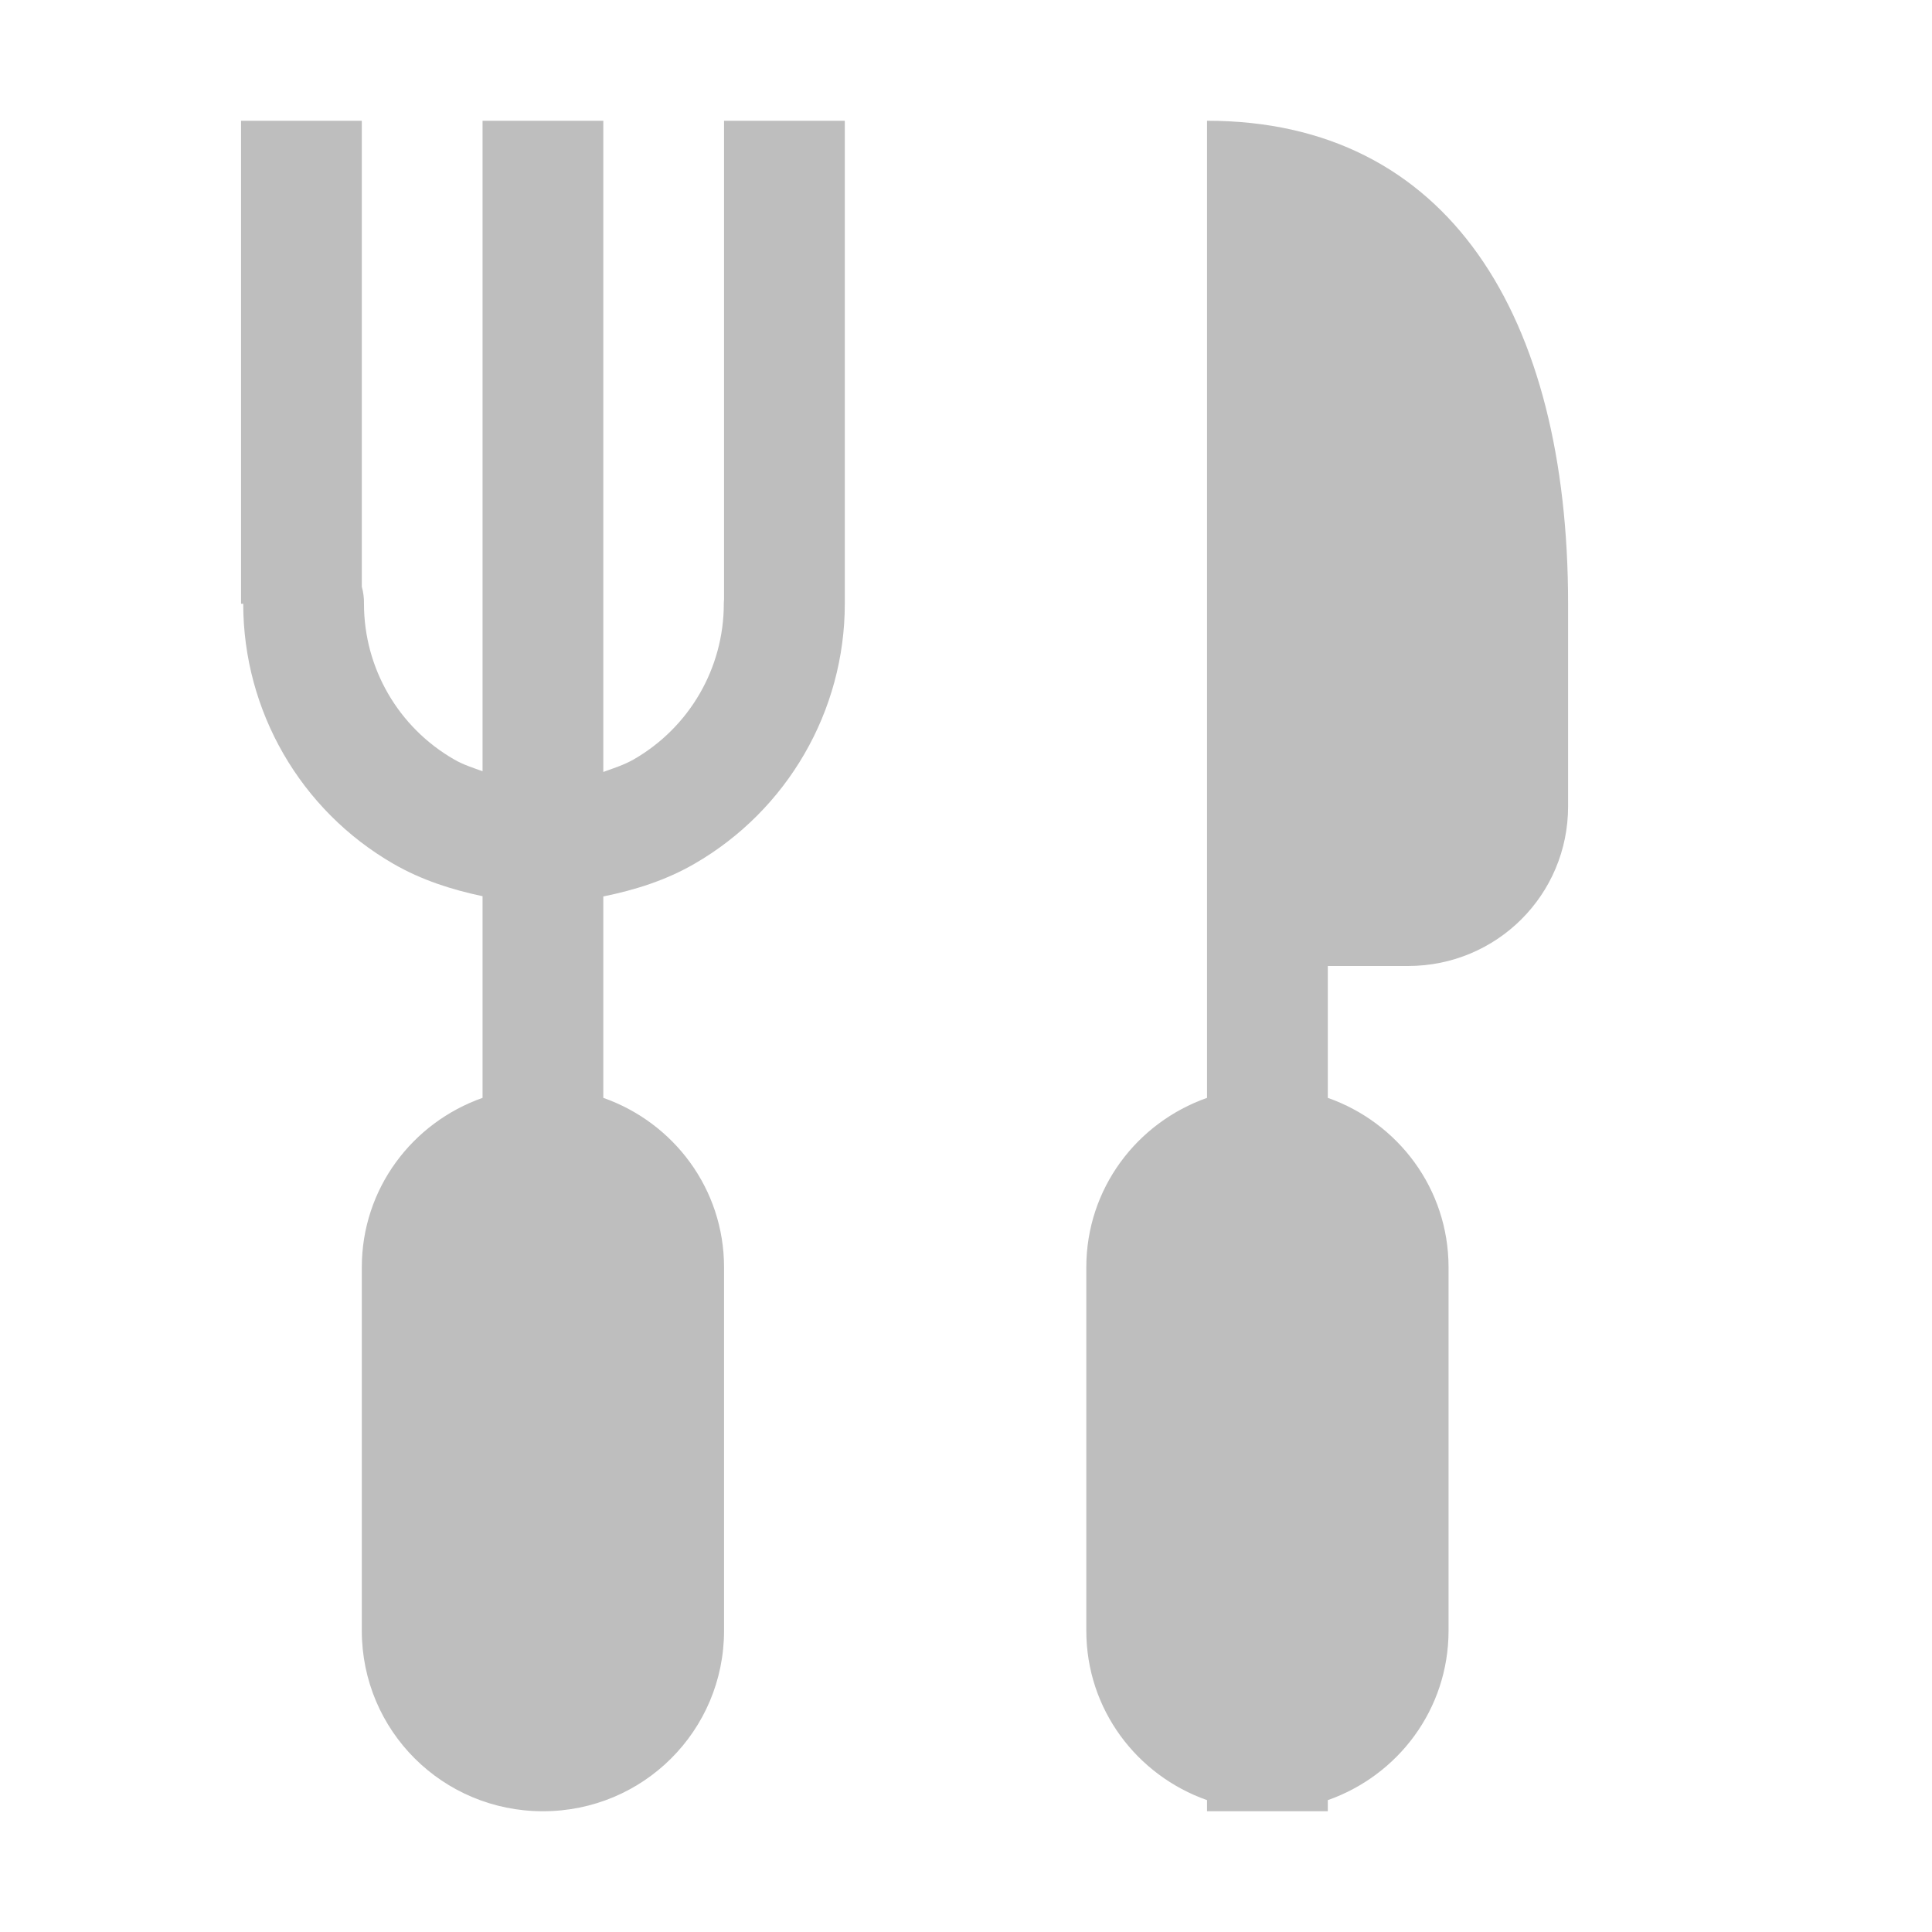
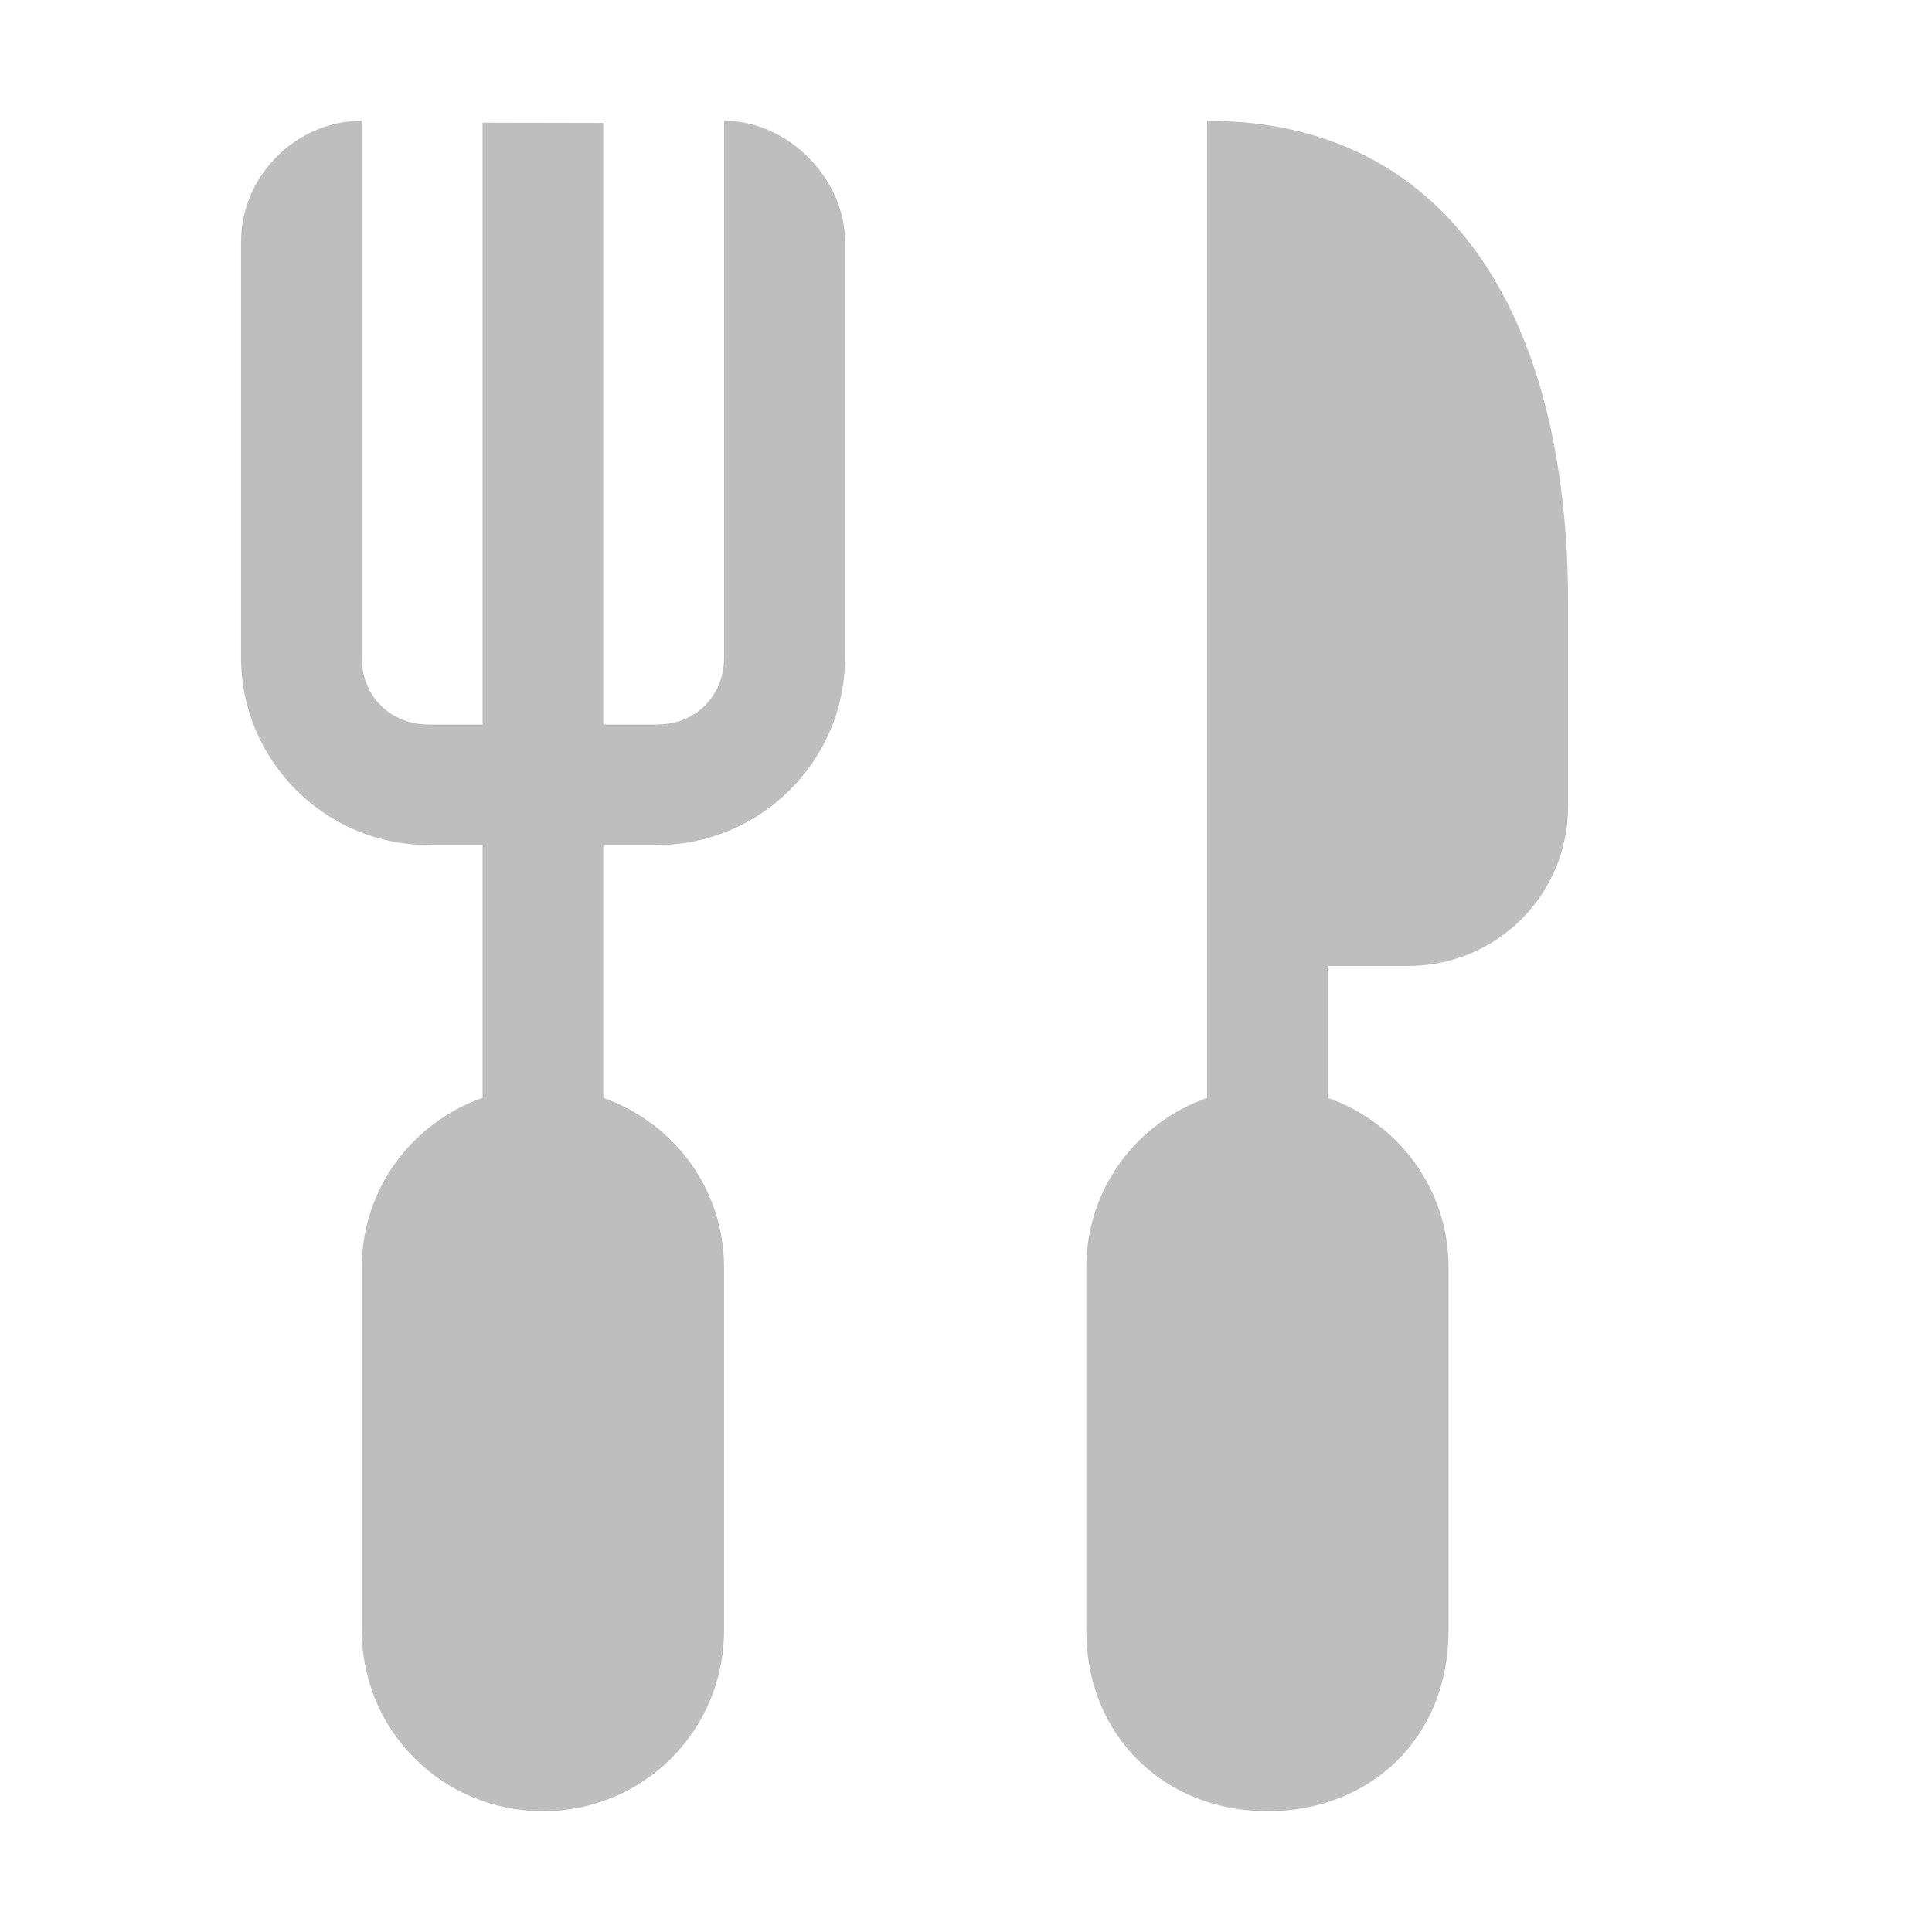
<svg xmlns="http://www.w3.org/2000/svg" xmlns:ns1="http://www.openswatchbook.org/uri/2009/osb" height="16" id="svg7384" version="1.1" viewBox="0 0 16 16" width="16">
  <defs id="defs7386">
    <linearGradient gradientTransform="matrix(-2.736579,0.2820293,-0.1890831,-0.9998832,239.5401,-879.4556)" id="linearGradient19282" ns1:paint="solid">
      <stop id="stop19284" offset="0" style="stop-color:#666666;stop-opacity:1;" />
    </linearGradient>
  </defs>
  <g id="layer9" style="display:inline" transform="translate(-461.0037,-481)" />
  <g id="layer10" style="display:inline" transform="translate(-461.0037,-481)" />
  <g id="layer11" transform="translate(-461.0037,-481)" />
  <g id="layer13" style="display:inline" transform="translate(-461.0037,-481)" />
  <g id="layer14" transform="translate(-461.0037,-481)" />
  <g id="layer15" style="display:inline" transform="translate(-461.0037,-481)" />
  <g id="g71291" style="display:inline" transform="translate(-461.0037,-481)" />
  <g id="g4953" style="display:inline" transform="translate(-461.0037,-481)">
-     <path d="m 471,482 v 7 1.092 c -0.582,0.205 -1,0.752 -1,1.404 v 3.008 c 0,0.652 0.418,1.199 1,1.404 V 496 h 0.5 0.5 v -0.092 c 0.582,-0.205 1,-0.752 1,-1.404 v -3.008 c 0,-0.652 -0.418,-1.199 -1,-1.404 V 489 h 0.664 c 0.735,0 1.326,-0.589 1.326,-1.322 V 486 c 0,-2.382 -0.99,-4 -2.99,-4 z" id="rect6072" style="opacity:1;vector-effect:none;fill:#bebebe;fill-opacity:1;stroke:none;stroke-width:26.074;stroke-linecap:round;stroke-linejoin:miter;stroke-miterlimit:4;stroke-dasharray:none;stroke-dashoffset:0;stroke-opacity:1;marker:none;marker-start:none;marker-mid:none;marker-end:none;paint-order:normal" />
-     <path d="m 463,482 v 4 h 0.018 c 0,0.888 0.474,1.71 1.244,2.154 0.232,0.134 0.483,0.214 0.738,0.268 v 1.67 c -0.582,0.205 -1,0.752 -1,1.404 v 3.008 c 0,0.829 0.669,1.496 1.5,1.496 0.831,0 1.5,-0.667 1.5,-1.496 v -3.008 c 0,-0.652 -0.418,-1.199 -1,-1.404 v -1.668 c 0.261,-0.053 0.517,-0.133 0.754,-0.27 0.77,-0.444 1.246,-1.266 1.246,-2.154 v -4 h -1 v 3.963 c -0.001,0.012 -0.002,0.025 -0.002,0.037 0,0.533 -0.284,1.023 -0.746,1.289 -0.08,0.046 -0.167,0.073 -0.252,0.104 V 482 h -1 v 5.387 c -0.08,-0.029 -0.161,-0.054 -0.236,-0.098 -0.462,-0.266 -0.746,-0.756 -0.746,-1.289 8.7e-4,-0.048 -0.005,-0.095 -0.018,-0.141 V 482 Z" id="rect6078" style="opacity:1;vector-effect:none;fill:#bebebe;fill-opacity:1;stroke:none;stroke-width:24;stroke-linecap:round;stroke-linejoin:miter;stroke-miterlimit:4;stroke-dasharray:none;stroke-dashoffset:0;stroke-opacity:1;marker:none;marker-start:none;marker-mid:none;marker-end:none;paint-order:normal" />
+     <path d="m 471,482 v 7 1.092 c -0.582,0.205 -1,0.752 -1,1.404 v 3.008 c 0,0.877 0.653,1.496 1.5,1.496 0.855,0 1.5,-0.609 1.5,-1.496 v -3.008 c 0,-0.652 -0.418,-1.199 -1,-1.404 V 489 h 0.664 c 0.735,0 1.326,-0.589 1.326,-1.322 V 486 c 0,-2.382 -0.99,-4 -2.99,-4 z" id="rect6072" style="opacity:1;vector-effect:none;fill:#bebebe;fill-opacity:1;stroke:none;stroke-width:26.074;stroke-linecap:round;stroke-linejoin:miter;stroke-miterlimit:4;stroke-dasharray:none;stroke-dashoffset:0;stroke-opacity:1;marker:none;marker-start:none;marker-mid:none;marker-end:none;paint-order:normal" />
+     <path d="m 463,483 v 3.449 c 0,0.85 0.699,1.549 1.551,1.549 h 0.449 v 2.094 c -0.582,0.205 -1,0.752 -1,1.404 v 3.008 c 0,0.829 0.669,1.496 1.5,1.496 0.831,0 1.5,-0.667 1.5,-1.496 v -3.008 c 0,-0.652 -0.418,-1.199 -1,-1.404 v -2.094 h 0.449 c 0.852,0 1.553,-0.699 1.553,-1.549 V 483 c 0,-0.516 -0.468,-1 -1.002,-1 v 4.449 c 0,0.315 -0.238,0.551 -0.551,0.551 h -0.449 v -4.982 l -1,-0.002 V 487 h -0.449 c -0.313,0 -0.551,-0.236 -0.551,-0.551 V 482 c -0.547,0 -1,0.461 -1,1 z" id="rect6078" style="opacity:1;vector-effect:none;fill:#bebebe;fill-opacity:1;stroke:none;stroke-width:24;stroke-linecap:round;stroke-linejoin:miter;stroke-miterlimit:4;stroke-dasharray:none;stroke-dashoffset:0;stroke-opacity:1;marker:none;marker-start:none;marker-mid:none;marker-end:none;paint-order:normal" />
  </g>
  <g id="layer12" style="display:inline" transform="translate(-461.0037,-481)" />
</svg>
